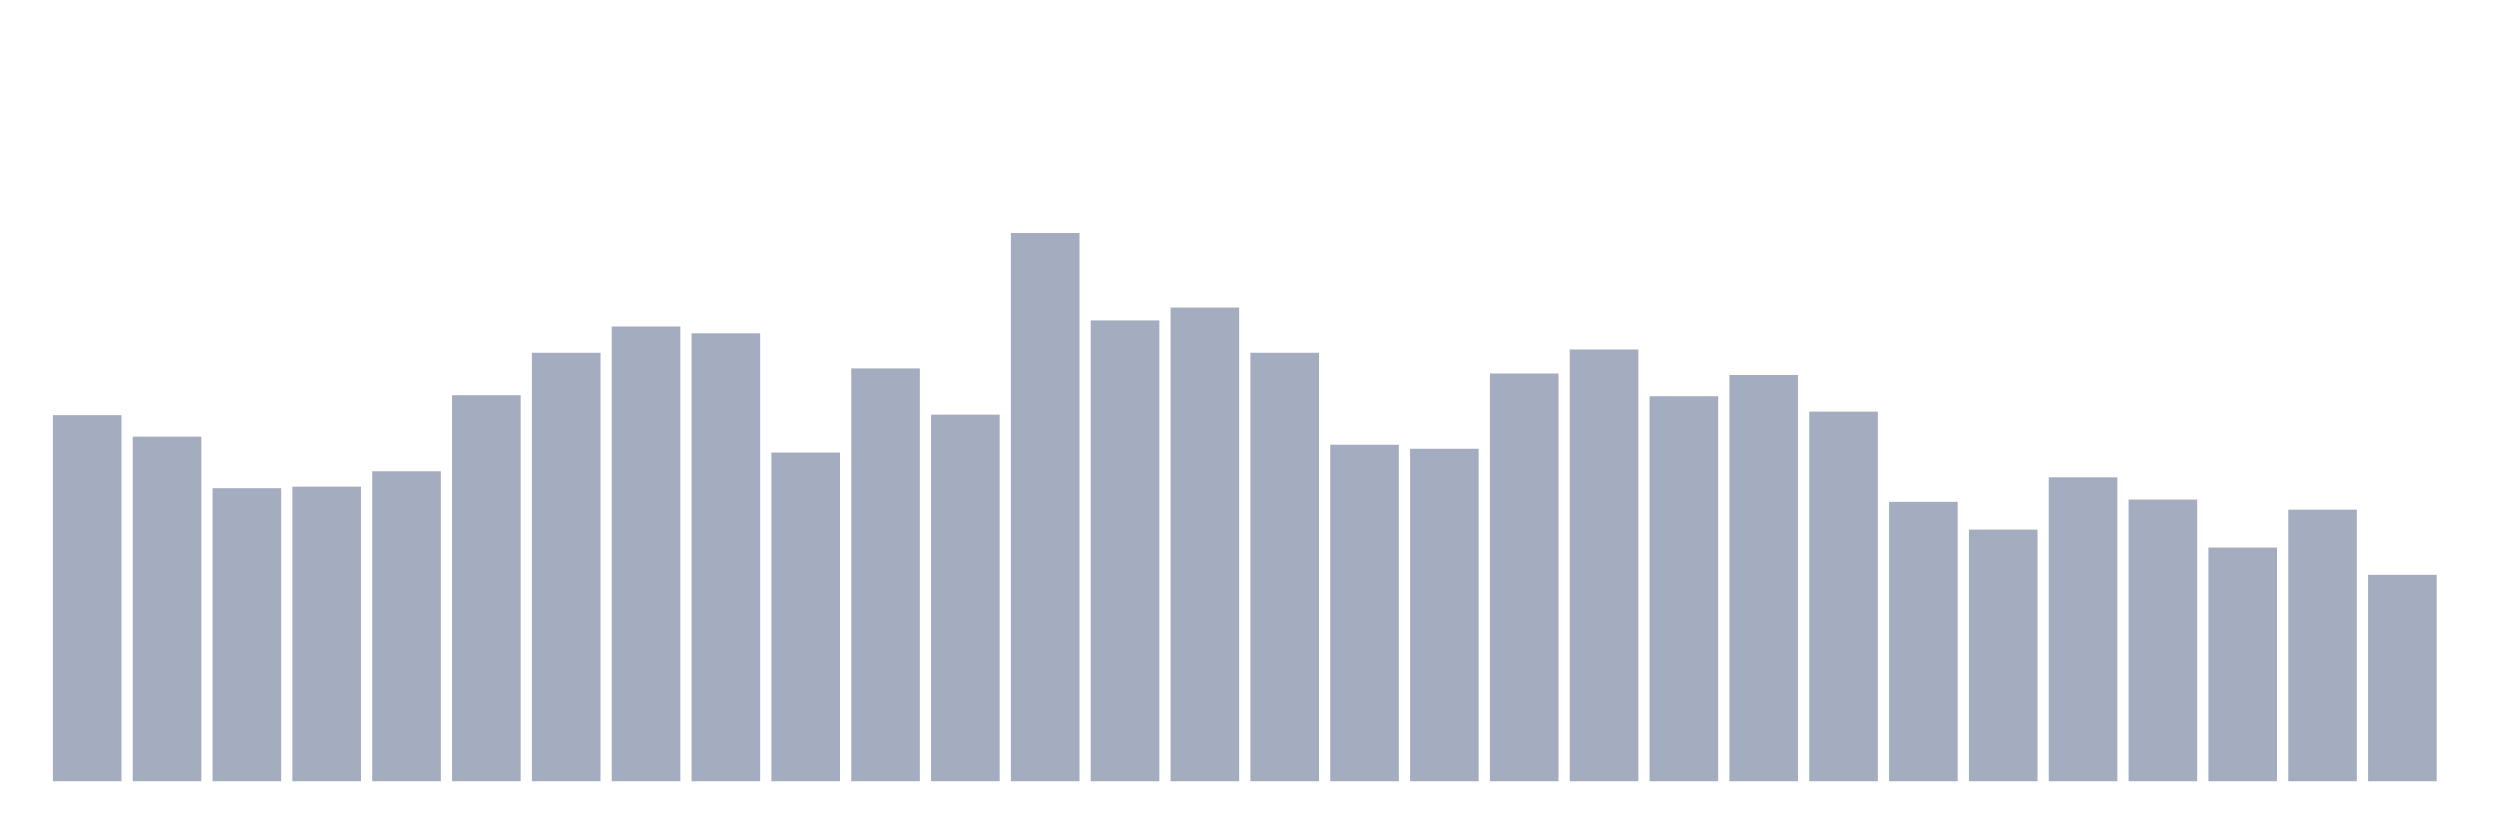
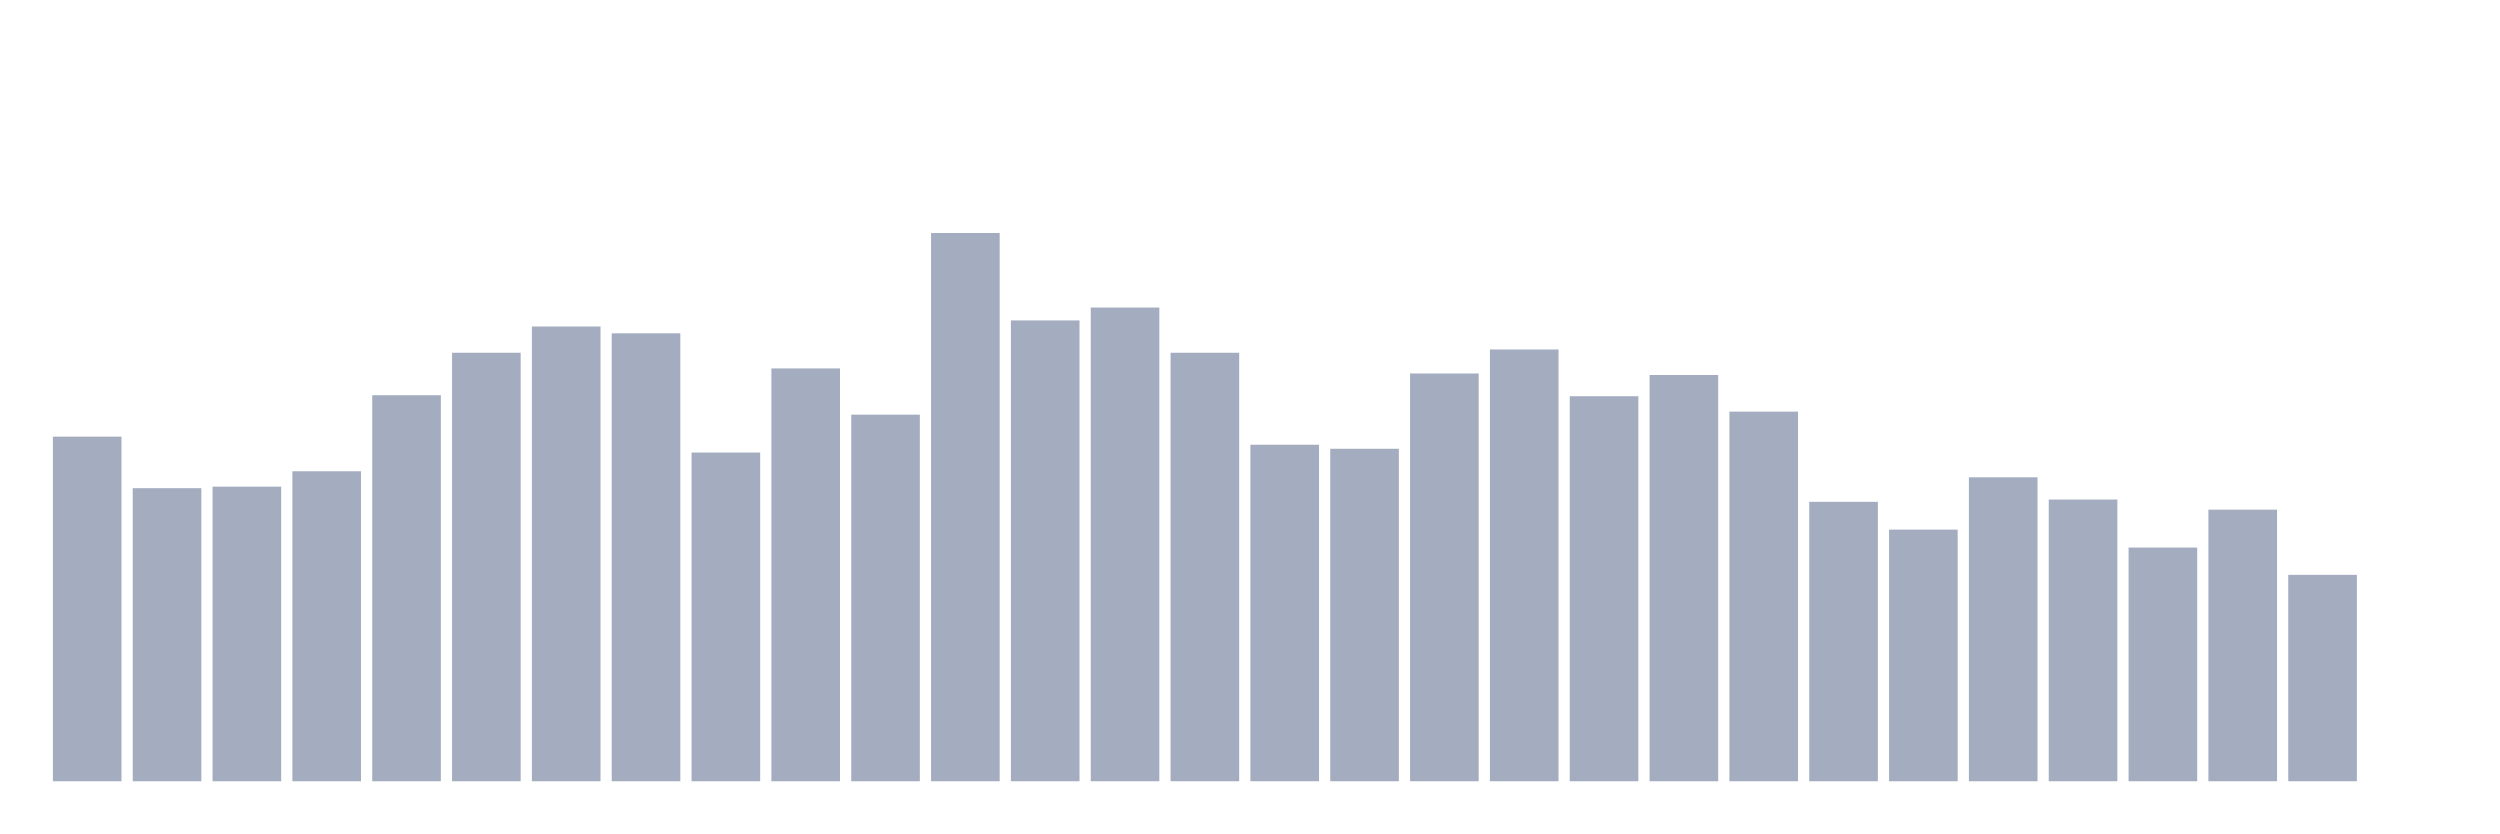
<svg xmlns="http://www.w3.org/2000/svg" viewBox="0 0 480 160">
  <g transform="translate(10,10)">
-     <rect class="bar" x="0.153" width="13.175" y="69.711" height="70.289" fill="rgb(164,173,192)" />
-     <rect class="bar" x="15.482" width="13.175" y="73.835" height="66.165" fill="rgb(164,173,192)" />
-     <rect class="bar" x="30.81" width="13.175" y="83.73" height="56.27" fill="rgb(164,173,192)" />
-     <rect class="bar" x="46.138" width="13.175" y="83.439" height="56.561" fill="rgb(164,173,192)" />
-     <rect class="bar" x="61.466" width="13.175" y="80.48" height="59.52" fill="rgb(164,173,192)" />
-     <rect class="bar" x="76.794" width="13.175" y="65.879" height="74.121" fill="rgb(164,173,192)" />
-     <rect class="bar" x="92.123" width="13.175" y="57.73" height="82.27" fill="rgb(164,173,192)" />
-     <rect class="bar" x="107.451" width="13.175" y="52.685" height="87.315" fill="rgb(164,173,192)" />
-     <rect class="bar" x="122.779" width="13.175" y="53.995" height="86.005" fill="rgb(164,173,192)" />
-     <rect class="bar" x="138.107" width="13.175" y="76.891" height="63.109" fill="rgb(164,173,192)" />
-     <rect class="bar" x="153.436" width="13.175" y="60.737" height="79.263" fill="rgb(164,173,192)" />
-     <rect class="bar" x="168.764" width="13.175" y="69.614" height="70.386" fill="rgb(164,173,192)" />
-     <rect class="bar" x="184.092" width="13.175" y="34.737" height="105.263" fill="rgb(164,173,192)" />
-     <rect class="bar" x="199.42" width="13.175" y="51.521" height="88.479" fill="rgb(164,173,192)" />
-     <rect class="bar" x="214.748" width="13.175" y="49.047" height="90.953" fill="rgb(164,173,192)" />
-     <rect class="bar" x="230.077" width="13.175" y="57.73" height="82.27" fill="rgb(164,173,192)" />
-     <rect class="bar" x="245.405" width="13.175" y="75.387" height="64.613" fill="rgb(164,173,192)" />
-     <rect class="bar" x="260.733" width="13.175" y="76.163" height="63.837" fill="rgb(164,173,192)" />
-     <rect class="bar" x="276.061" width="13.175" y="61.707" height="78.293" fill="rgb(164,173,192)" />
-     <rect class="bar" x="291.39" width="13.175" y="57.099" height="82.901" fill="rgb(164,173,192)" />
-     <rect class="bar" x="306.718" width="13.175" y="66.073" height="73.927" fill="rgb(164,173,192)" />
-     <rect class="bar" x="322.046" width="13.175" y="61.999" height="78.001" fill="rgb(164,173,192)" />
-     <rect class="bar" x="337.374" width="13.175" y="69.032" height="70.968" fill="rgb(164,173,192)" />
-     <rect class="bar" x="352.702" width="13.175" y="86.35" height="53.65" fill="rgb(164,173,192)" />
-     <rect class="bar" x="368.031" width="13.175" y="91.686" height="48.314" fill="rgb(164,173,192)" />
-     <rect class="bar" x="383.359" width="13.175" y="81.644" height="58.356" fill="rgb(164,173,192)" />
-     <rect class="bar" x="398.687" width="13.175" y="85.913" height="54.087" fill="rgb(164,173,192)" />
-     <rect class="bar" x="414.015" width="13.175" y="95.13" height="44.87" fill="rgb(164,173,192)" />
-     <rect class="bar" x="429.344" width="13.175" y="87.854" height="52.146" fill="rgb(164,173,192)" />
-     <rect class="bar" x="444.672" width="13.175" y="100.369" height="39.631" fill="rgb(164,173,192)" />
+     <rect class="bar" x="0.153" width="13.175" y="73.835" height="66.165" fill="rgb(164,173,192)" />
+     <rect class="bar" x="15.482" width="13.175" y="83.73" height="56.27" fill="rgb(164,173,192)" />
+     <rect class="bar" x="30.81" width="13.175" y="83.439" height="56.561" fill="rgb(164,173,192)" />
+     <rect class="bar" x="46.138" width="13.175" y="80.48" height="59.52" fill="rgb(164,173,192)" />
+     <rect class="bar" x="61.466" width="13.175" y="65.879" height="74.121" fill="rgb(164,173,192)" />
+     <rect class="bar" x="76.794" width="13.175" y="57.73" height="82.27" fill="rgb(164,173,192)" />
+     <rect class="bar" x="92.123" width="13.175" y="52.685" height="87.315" fill="rgb(164,173,192)" />
+     <rect class="bar" x="107.451" width="13.175" y="53.995" height="86.005" fill="rgb(164,173,192)" />
+     <rect class="bar" x="122.779" width="13.175" y="76.891" height="63.109" fill="rgb(164,173,192)" />
+     <rect class="bar" x="138.107" width="13.175" y="60.737" height="79.263" fill="rgb(164,173,192)" />
+     <rect class="bar" x="153.436" width="13.175" y="69.614" height="70.386" fill="rgb(164,173,192)" />
+     <rect class="bar" x="168.764" width="13.175" y="34.737" height="105.263" fill="rgb(164,173,192)" />
+     <rect class="bar" x="184.092" width="13.175" y="51.521" height="88.479" fill="rgb(164,173,192)" />
+     <rect class="bar" x="199.42" width="13.175" y="49.047" height="90.953" fill="rgb(164,173,192)" />
+     <rect class="bar" x="214.748" width="13.175" y="57.73" height="82.27" fill="rgb(164,173,192)" />
+     <rect class="bar" x="230.077" width="13.175" y="75.387" height="64.613" fill="rgb(164,173,192)" />
+     <rect class="bar" x="245.405" width="13.175" y="76.163" height="63.837" fill="rgb(164,173,192)" />
+     <rect class="bar" x="260.733" width="13.175" y="61.707" height="78.293" fill="rgb(164,173,192)" />
+     <rect class="bar" x="276.061" width="13.175" y="57.099" height="82.901" fill="rgb(164,173,192)" />
+     <rect class="bar" x="291.39" width="13.175" y="66.073" height="73.927" fill="rgb(164,173,192)" />
+     <rect class="bar" x="306.718" width="13.175" y="61.999" height="78.001" fill="rgb(164,173,192)" />
+     <rect class="bar" x="322.046" width="13.175" y="69.032" height="70.968" fill="rgb(164,173,192)" />
+     <rect class="bar" x="337.374" width="13.175" y="86.35" height="53.65" fill="rgb(164,173,192)" />
+     <rect class="bar" x="352.702" width="13.175" y="91.686" height="48.314" fill="rgb(164,173,192)" />
+     <rect class="bar" x="368.031" width="13.175" y="81.644" height="58.356" fill="rgb(164,173,192)" />
+     <rect class="bar" x="383.359" width="13.175" y="85.913" height="54.087" fill="rgb(164,173,192)" />
+     <rect class="bar" x="398.687" width="13.175" y="95.13" height="44.87" fill="rgb(164,173,192)" />
+     <rect class="bar" x="414.015" width="13.175" y="87.854" height="52.146" fill="rgb(164,173,192)" />
+     <rect class="bar" x="429.344" width="13.175" y="100.369" height="39.631" fill="rgb(164,173,192)" />
+     <rect class="bar" x="444.672" width="13.175" y="140" height="0" fill="rgb(164,173,192)" />
  </g>
</svg>
